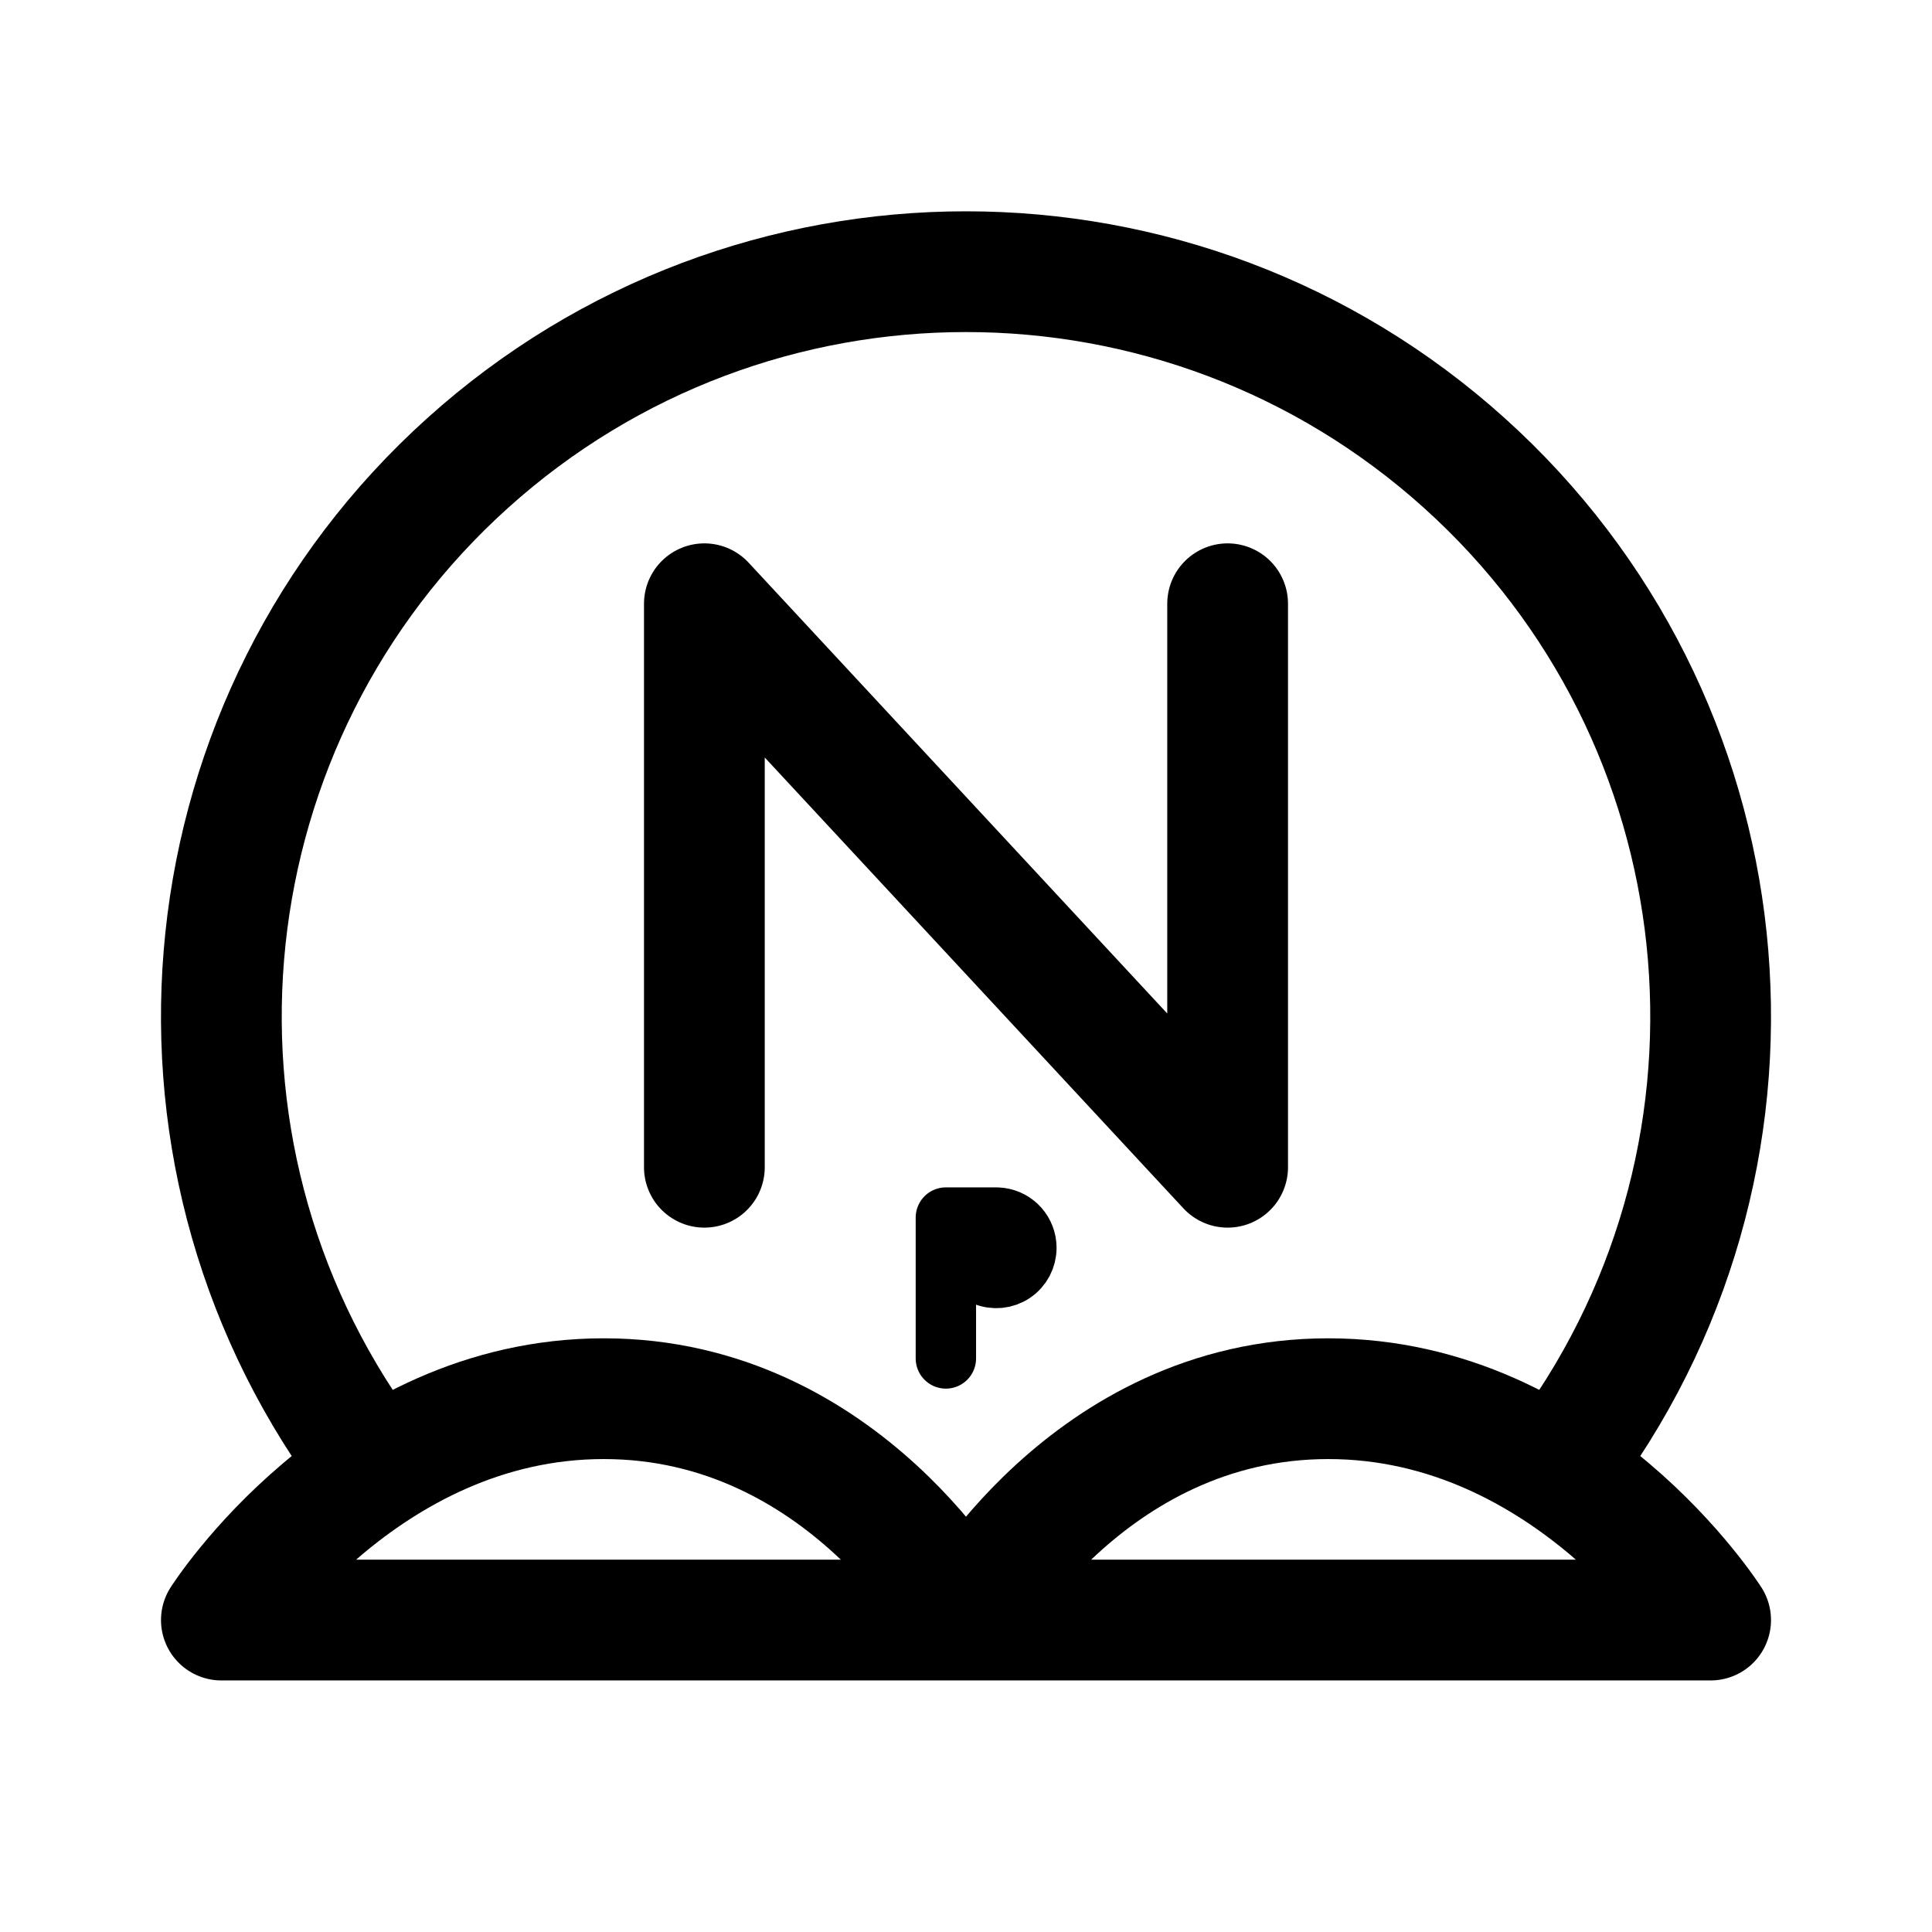
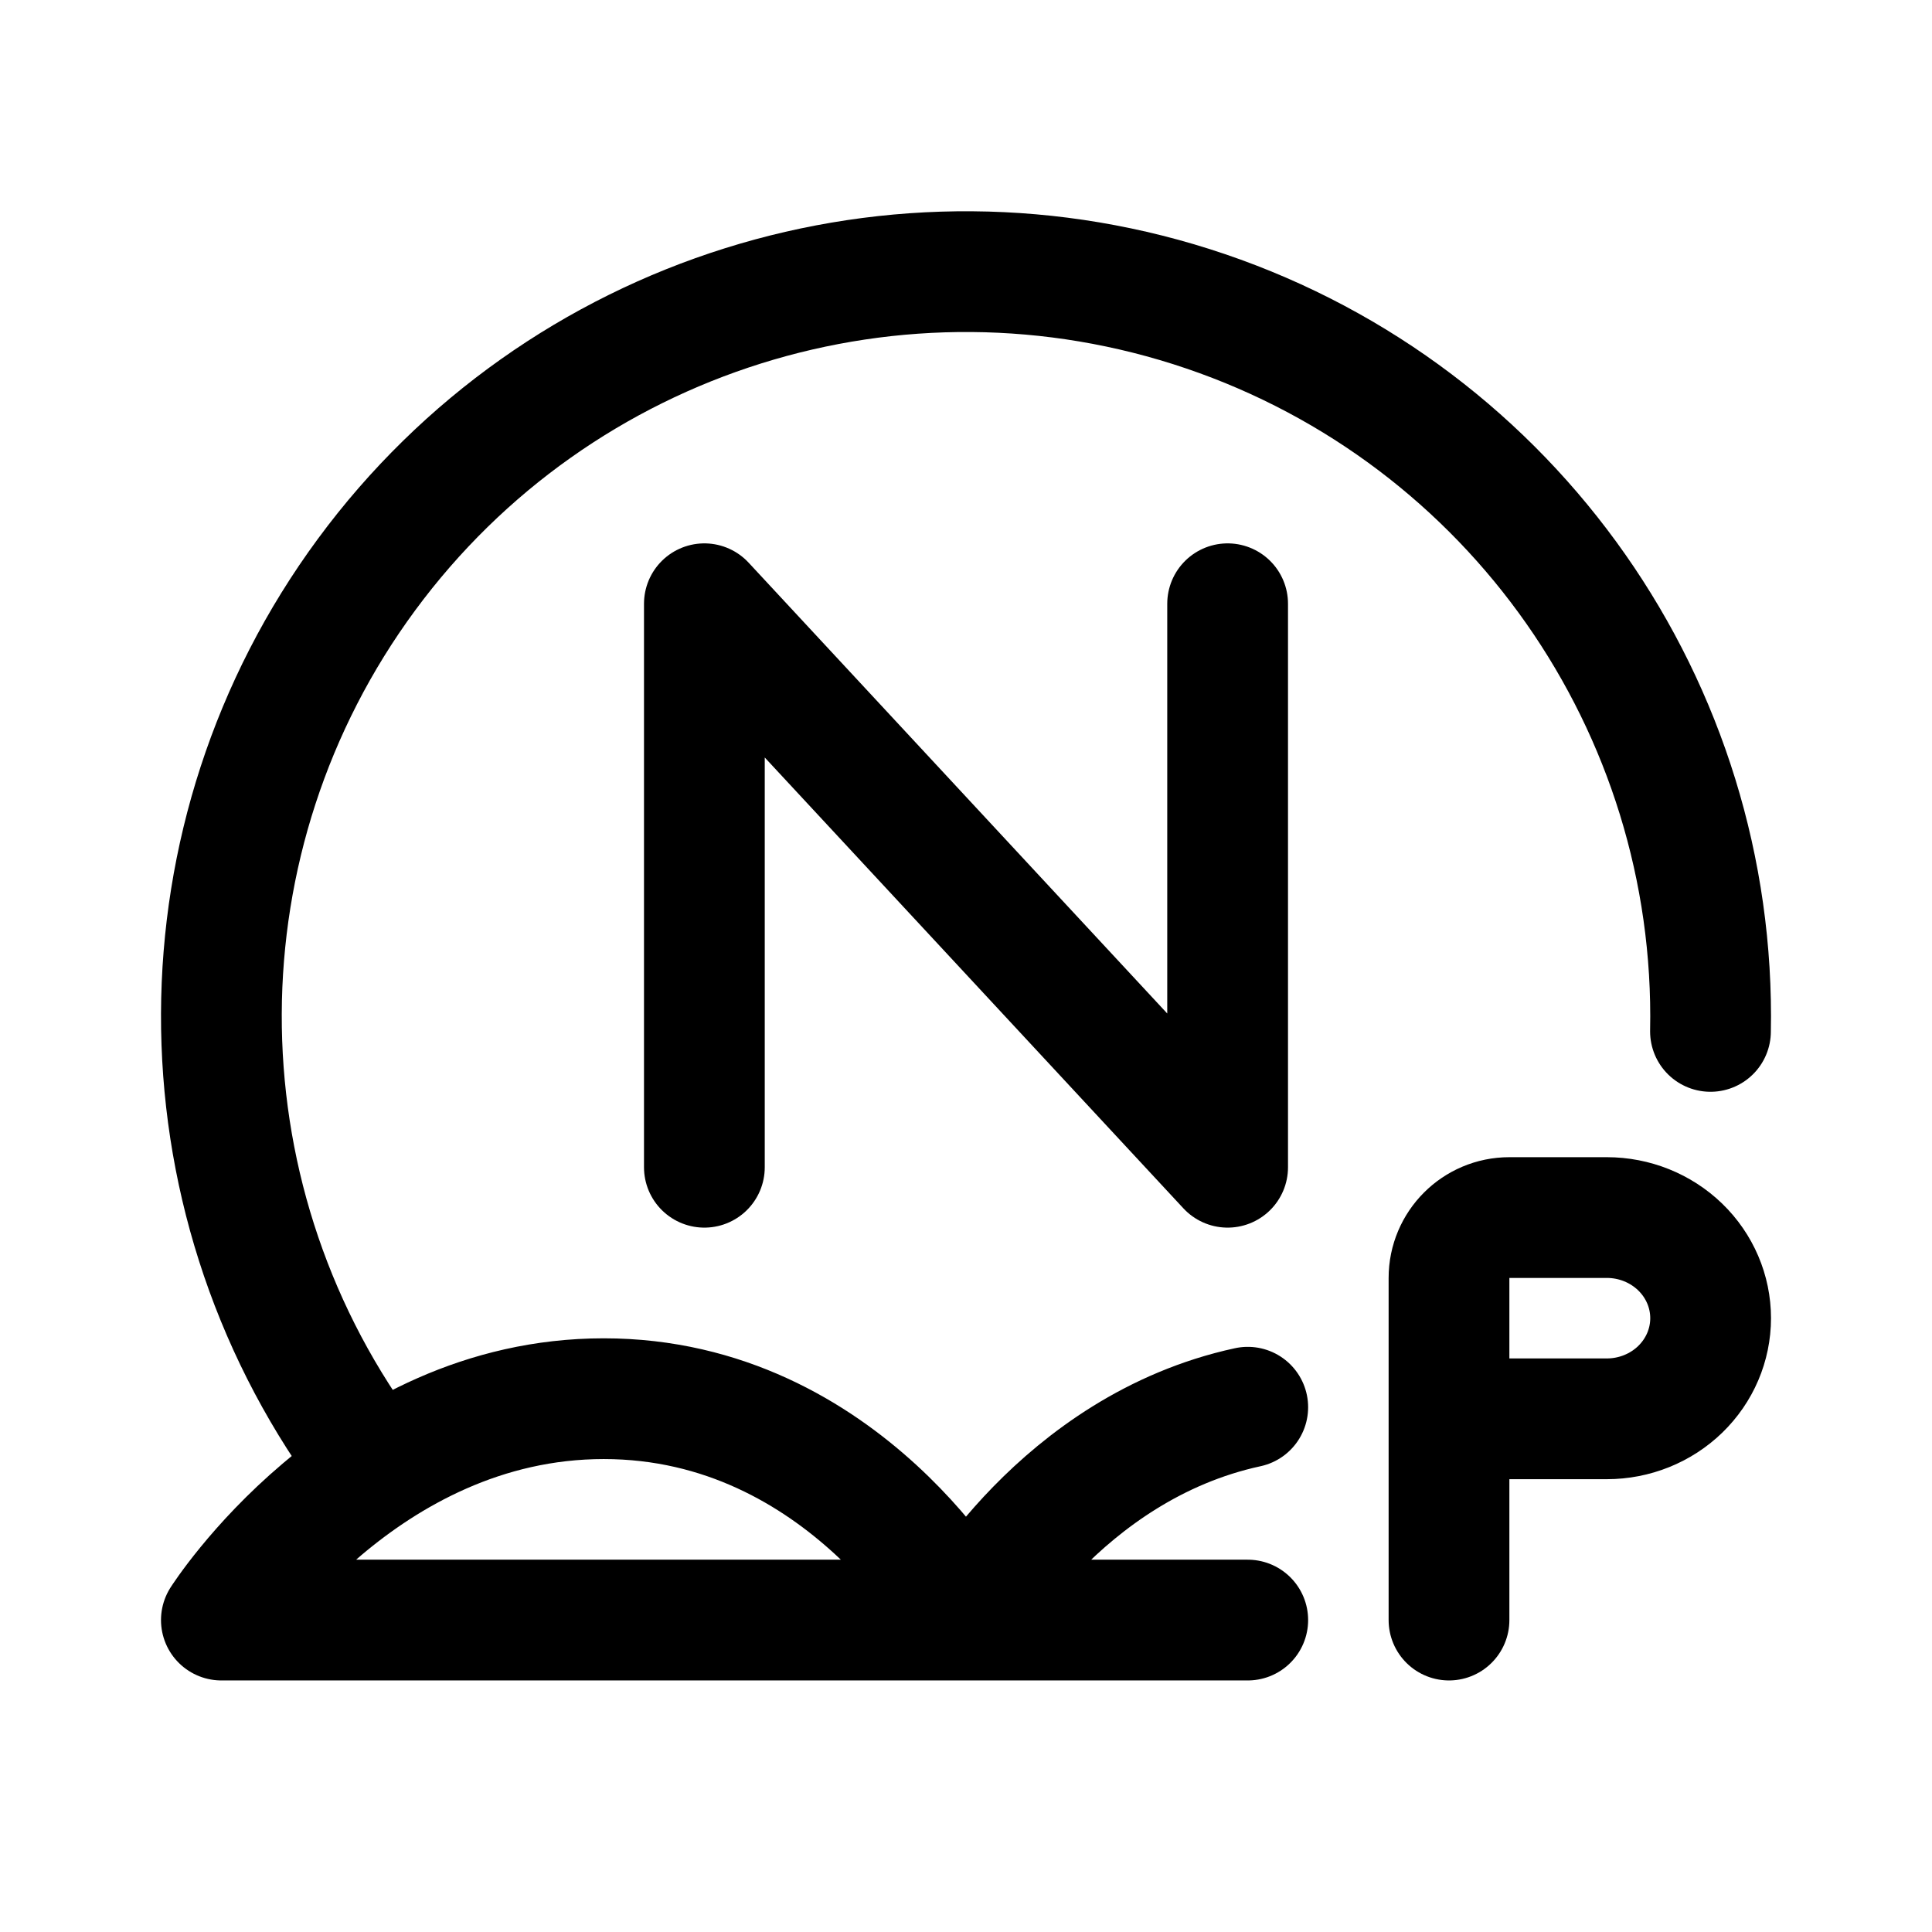
- <svg xmlns="http://www.w3.org/2000/svg" width="192" height="192" fill="none" stroke="#000" stroke-linecap="round" stroke-linejoin="round" stroke-width="12">
-   <path d="M22 161s14-22 38-22 36 22 36 22 12-22 36-22 38 22 38 22m-148 0h148M70 60l52 56M70 60v56m52-56v56" />
-   <path d="M155.867 144.496a74 74 0 1 0-119.734 0" />
-   <path stroke-width="6" d="M94 121v14m0-14h5m3 3a2.99 2.99 0 0 1-4.149 2.772A3 3 0 1 1 102 124" />
+ <svg xmlns="http://www.w3.org/2000/svg" width="192" height="192" fill="none">
+   <path d="M22 161s14-22 38-22 36 22 36 22 9.333-17.111 28-21.152M22 161h102M70 60l52 56M70 60v56m52-56v56" stroke="#000" stroke-width="12" stroke-linecap="round" stroke-linejoin="round" />
+   <path d="M36.133 144.496A74 74 0 1 1 169.985 102.5M144 141h15.685c2.736 0 5.359-1.054 7.294-2.929 1.934-1.875 3.021-4.419 3.021-7.071s-1.087-5.196-3.021-7.071c-1.935-1.875-4.558-2.929-7.294-2.929H150a6 6 0 0 0-6 6v34" stroke="#000" stroke-width="12" stroke-linecap="round" stroke-linejoin="round" />
</svg>
